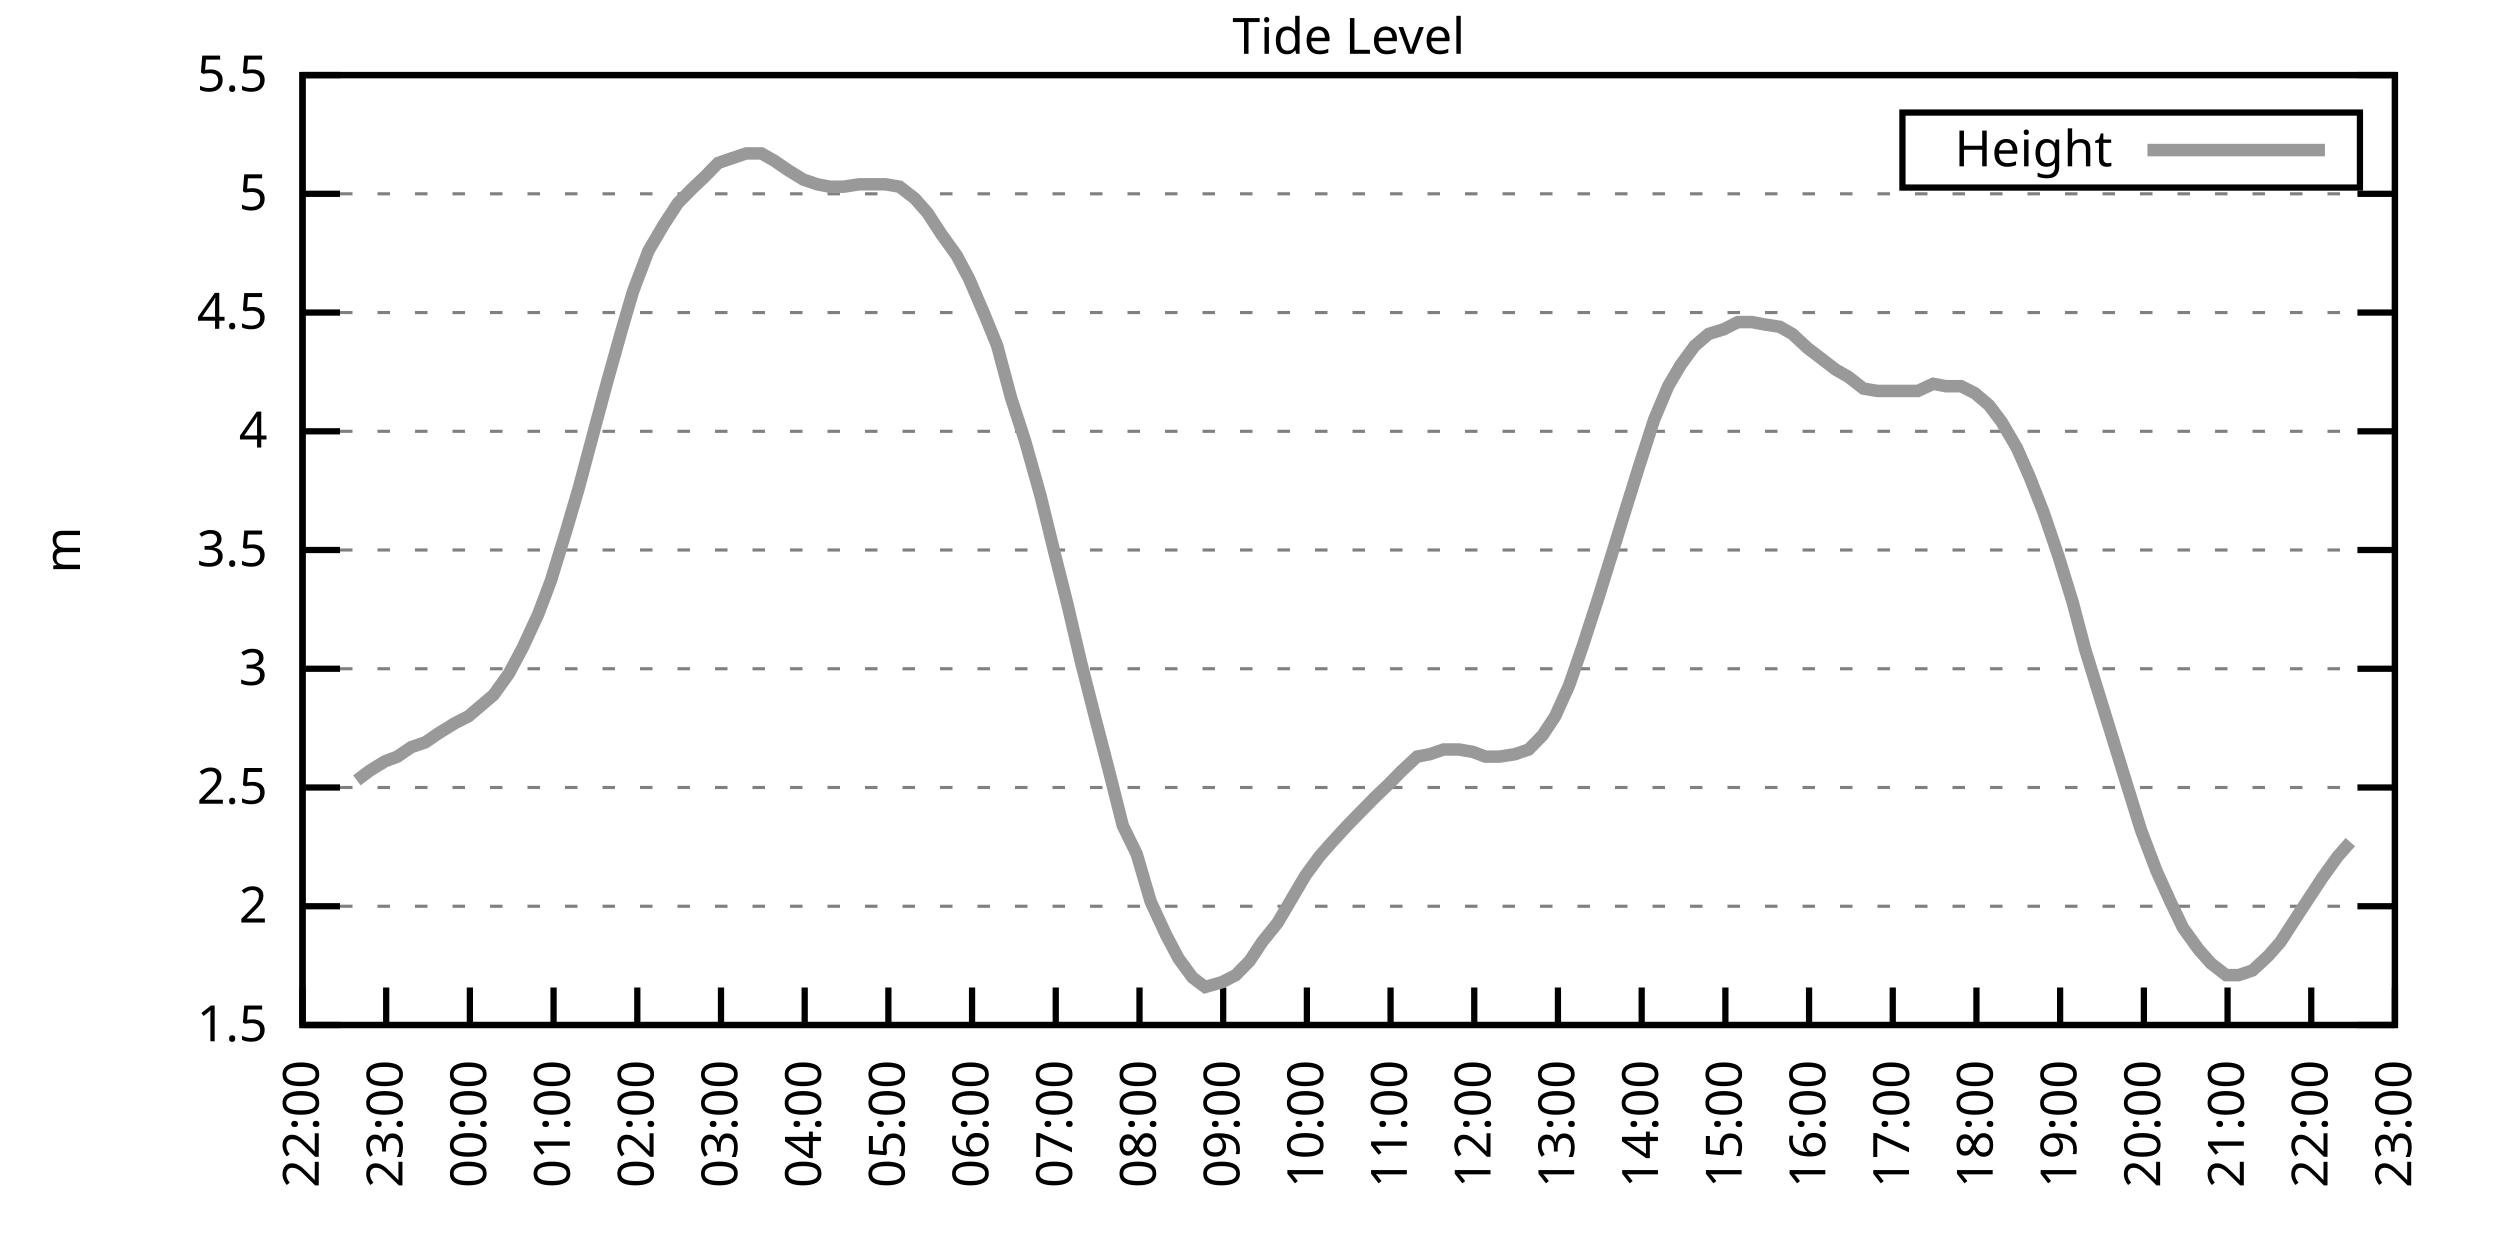
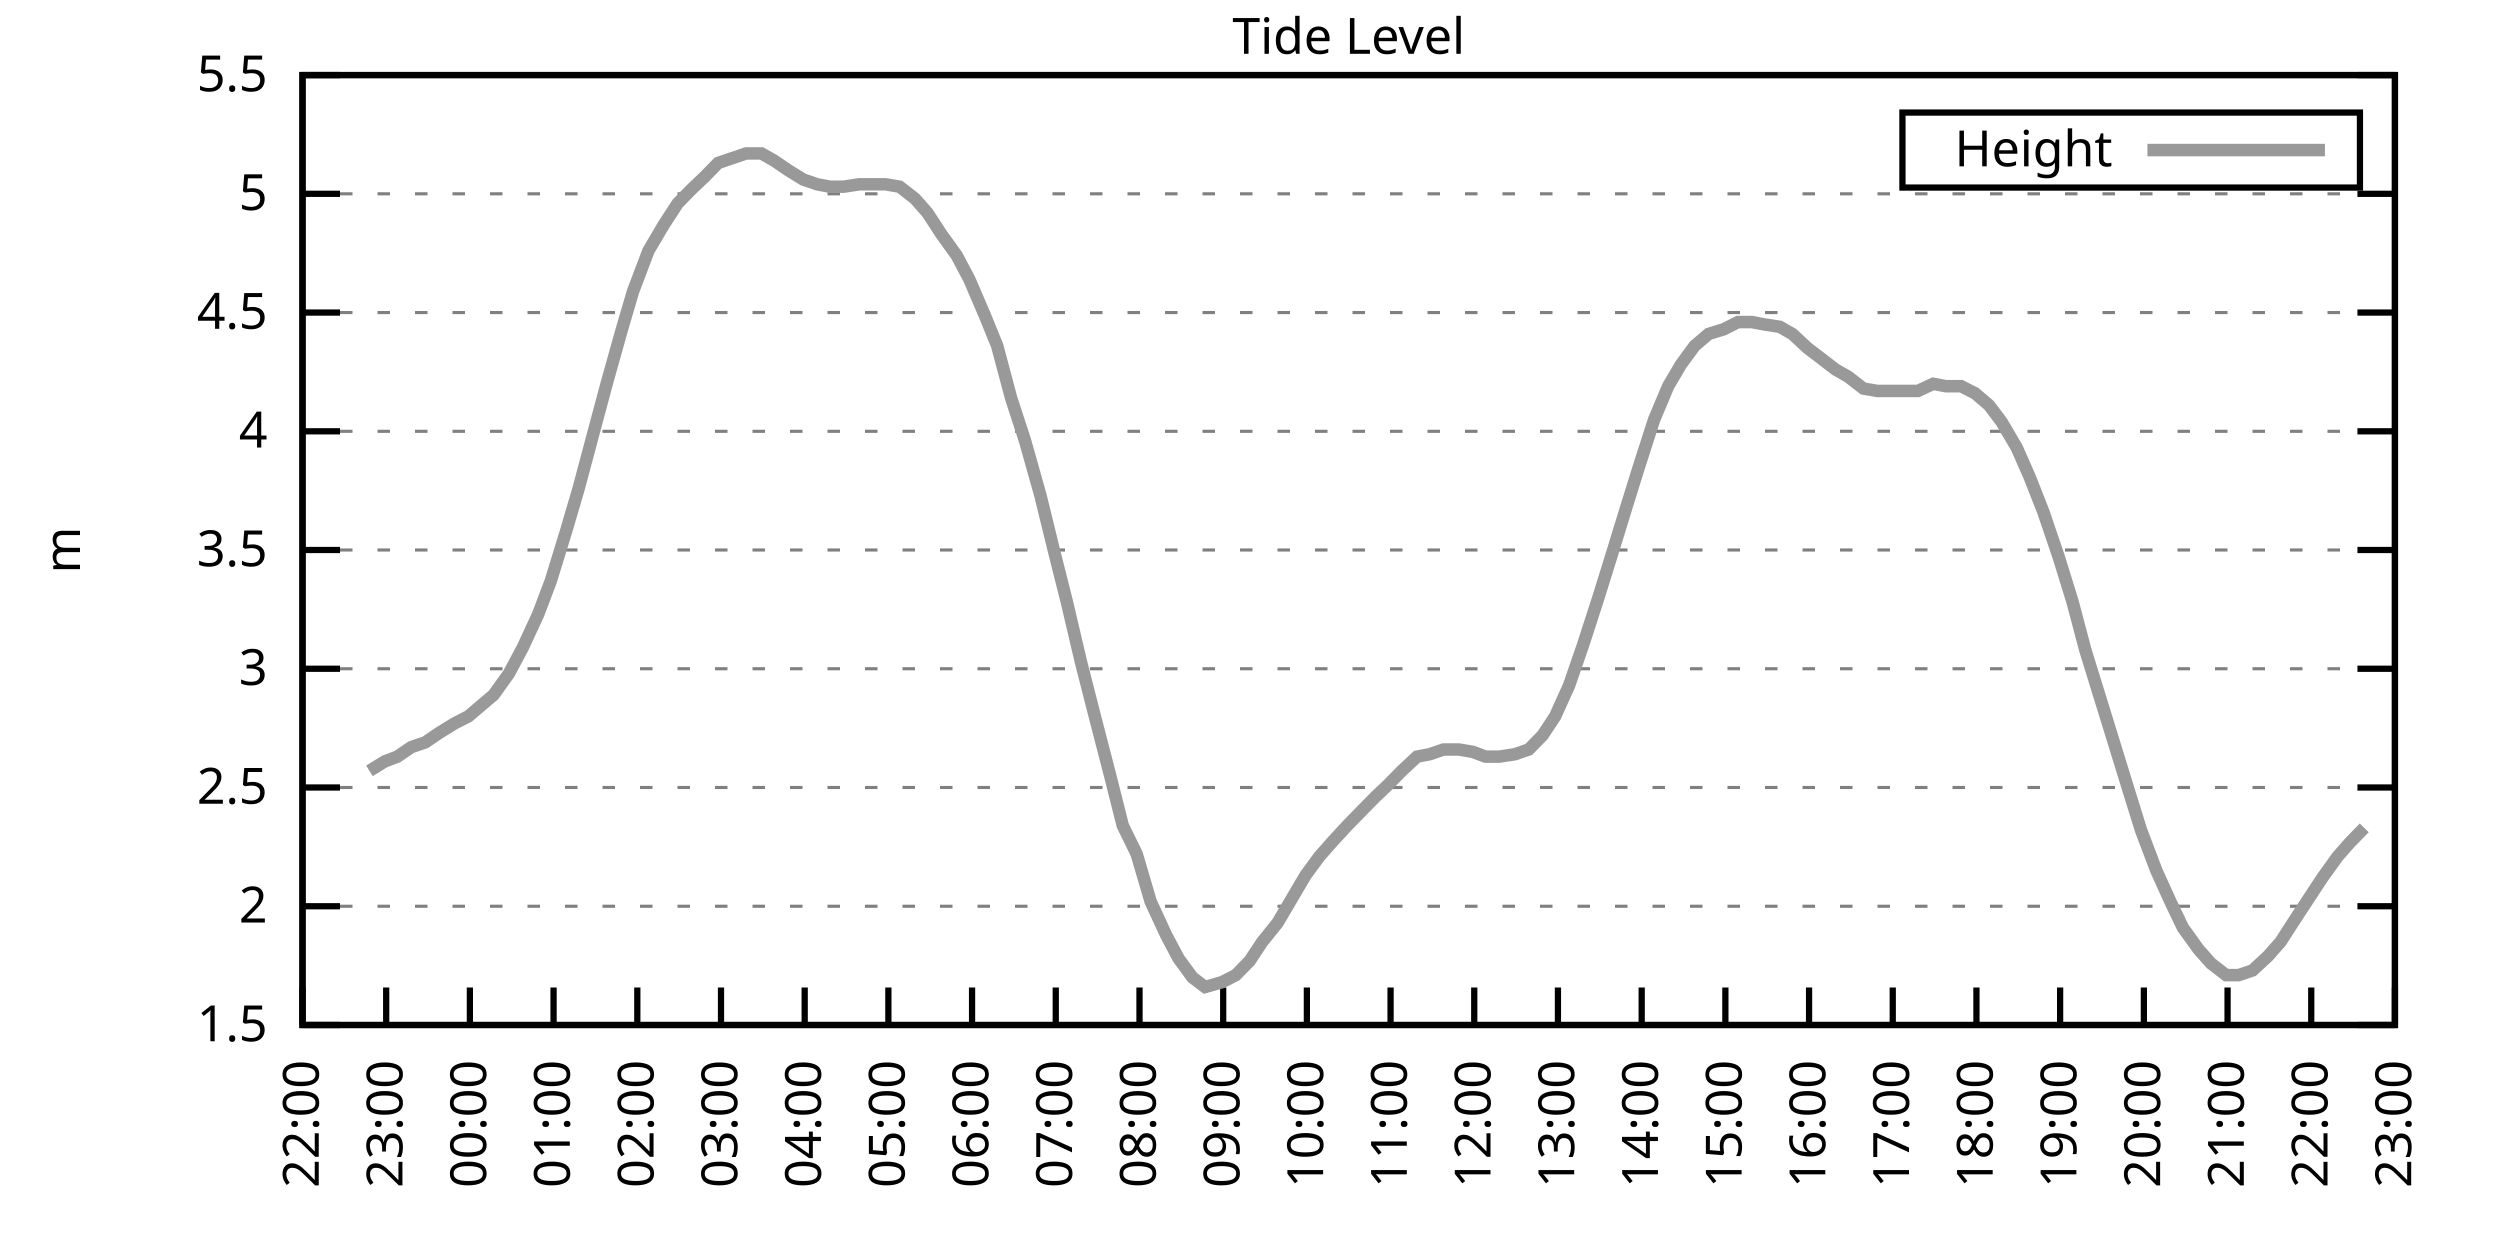
<svg xmlns="http://www.w3.org/2000/svg" xmlns:xlink="http://www.w3.org/1999/xlink" width="400" height="200" viewBox="0 0 400 200">
  <g id="gnuplot_canvas">
    <rect x="0" y="0" width="400" height="200" fill="none" />
    <defs>
      <circle id="gpDot" r="0.5" stroke-width="0.5" stroke="currentColor" />
      <path id="gpPt0" stroke-width="0.333" stroke="currentColor" d="M-1,0 h2 M0,-1 v2" />
      <path id="gpPt1" stroke-width="0.333" stroke="currentColor" d="M-1,-1 L1,1 M1,-1 L-1,1" />
      <path id="gpPt2" stroke-width="0.333" stroke="currentColor" d="M-1,0 L1,0 M0,-1 L0,1 M-1,-1 L1,1 M-1,1 L1,-1" />
      <rect id="gpPt3" stroke-width="0.333" stroke="currentColor" x="-1" y="-1" width="2" height="2" />
      <rect id="gpPt4" stroke-width="0.333" stroke="currentColor" fill="currentColor" x="-1" y="-1" width="2" height="2" />
      <circle id="gpPt5" stroke-width="0.333" stroke="currentColor" cx="0" cy="0" r="1" />
      <use xlink:href="#gpPt5" id="gpPt6" fill="currentColor" stroke="none" />
      <path id="gpPt7" stroke-width="0.333" stroke="currentColor" d="M0,-1.33 L-1.33,0.67 L1.33,0.67 z" />
      <use xlink:href="#gpPt7" id="gpPt8" fill="currentColor" stroke="none" />
      <use xlink:href="#gpPt7" id="gpPt9" stroke="currentColor" transform="rotate(180)" />
      <use xlink:href="#gpPt9" id="gpPt10" fill="currentColor" stroke="none" />
      <use xlink:href="#gpPt3" id="gpPt11" stroke="currentColor" transform="rotate(45)" />
      <use xlink:href="#gpPt11" id="gpPt12" fill="currentColor" stroke="none" />
      <path id="gpPt13" stroke-width="0.333" stroke="currentColor" d="M0,1.330 L1.265,0.411 L0.782,-1.067 L-0.782,-1.076 L-1.265,0.411 z" />
      <use xlink:href="#gpPt13" id="gpPt14" fill="currentColor" stroke="none" />
      <filter id="textbox" filterUnits="objectBoundingBox" x="0" y="0" height="1" width="1">
        <feFlood flood-color="white" flood-opacity="1" result="bgnd" />
        <feComposite in="SourceGraphic" in2="bgnd" operator="atop" />
      </filter>
      <filter id="greybox" filterUnits="objectBoundingBox" x="0" y="0" height="1" width="1">
        <feFlood flood-color="lightgrey" flood-opacity="1" result="grey" />
        <feComposite in="SourceGraphic" in2="grey" operator="atop" />
      </filter>
    </defs>
    <g fill="none" color="white" stroke="currentColor" stroke-width="1.00" stroke-linecap="butt" stroke-linejoin="miter">
</g>
    <g fill="none" color="black" stroke="currentColor" stroke-width="1.00" stroke-linecap="butt" stroke-linejoin="miter">
      <g stroke="none" shape-rendering="crispEdges">
        <polygon fill="rgb(255, 255, 255)" points="48.40,164.00 383.18,164.00 383.18,12.02 48.40,12.02 " />
      </g>
    </g>
    <g fill="none" color="black" stroke="currentColor" stroke-width="1.00" stroke-linecap="butt" stroke-linejoin="miter">
</g>
    <g fill="none" color="black" stroke="black" stroke-width="0.50" stroke-linecap="butt" stroke-linejoin="miter">
</g>
    <g fill="none" color="gray" stroke="currentColor" stroke-width="0.50" stroke-linecap="butt" stroke-linejoin="miter">
      <path stroke="gray" stroke-dasharray="2,4" class="gridline" d="M48.40,164.00 L383.19,164.00  " />
    </g>
    <g fill="none" color="gray" stroke="gray" stroke-width="1.00" stroke-linecap="butt" stroke-linejoin="miter">
</g>
    <g fill="none" color="black" stroke="currentColor" stroke-width="1.00" stroke-linecap="butt" stroke-linejoin="miter">
      <path stroke="black" d="M48.40,164.00 L54.40,164.00 M383.19,164.00 L377.19,164.00  " />
      <g transform="translate(42.80,166.60)" stroke="none" fill="black" font-family="Sans" font-size="8.00" text-anchor="end">
        <text>
          <tspan font-family="Sans"> 1.5</tspan>
        </text>
      </g>
    </g>
    <g fill="none" color="black" stroke="currentColor" stroke-width="1.00" stroke-linecap="butt" stroke-linejoin="miter">
</g>
    <g fill="none" color="black" stroke="black" stroke-width="0.50" stroke-linecap="butt" stroke-linejoin="miter">
</g>
    <g fill="none" color="gray" stroke="currentColor" stroke-width="0.50" stroke-linecap="butt" stroke-linejoin="miter">
      <path stroke="gray" stroke-dasharray="2,4" class="gridline" d="M48.40,145.00 L383.19,145.00  " />
    </g>
    <g fill="none" color="gray" stroke="gray" stroke-width="1.00" stroke-linecap="butt" stroke-linejoin="miter">
</g>
    <g fill="none" color="black" stroke="currentColor" stroke-width="1.00" stroke-linecap="butt" stroke-linejoin="miter">
      <path stroke="black" d="M48.40,145.00 L54.40,145.00 M383.19,145.00 L377.19,145.00  " />
      <g transform="translate(42.80,147.60)" stroke="none" fill="black" font-family="Sans" font-size="8.00" text-anchor="end">
        <text>
          <tspan font-family="Sans"> 2</tspan>
        </text>
      </g>
    </g>
    <g fill="none" color="black" stroke="currentColor" stroke-width="1.00" stroke-linecap="butt" stroke-linejoin="miter">
</g>
    <g fill="none" color="black" stroke="black" stroke-width="0.50" stroke-linecap="butt" stroke-linejoin="miter">
</g>
    <g fill="none" color="gray" stroke="currentColor" stroke-width="0.50" stroke-linecap="butt" stroke-linejoin="miter">
      <path stroke="gray" stroke-dasharray="2,4" class="gridline" d="M48.40,126.00 L383.19,126.00  " />
    </g>
    <g fill="none" color="gray" stroke="gray" stroke-width="1.00" stroke-linecap="butt" stroke-linejoin="miter">
</g>
    <g fill="none" color="black" stroke="currentColor" stroke-width="1.00" stroke-linecap="butt" stroke-linejoin="miter">
      <path stroke="black" d="M48.40,126.00 L54.40,126.00 M383.19,126.00 L377.19,126.00  " />
      <g transform="translate(42.80,128.60)" stroke="none" fill="black" font-family="Sans" font-size="8.00" text-anchor="end">
        <text>
          <tspan font-family="Sans"> 2.5</tspan>
        </text>
      </g>
    </g>
    <g fill="none" color="black" stroke="currentColor" stroke-width="1.00" stroke-linecap="butt" stroke-linejoin="miter">
</g>
    <g fill="none" color="black" stroke="black" stroke-width="0.50" stroke-linecap="butt" stroke-linejoin="miter">
</g>
    <g fill="none" color="gray" stroke="currentColor" stroke-width="0.50" stroke-linecap="butt" stroke-linejoin="miter">
      <path stroke="gray" stroke-dasharray="2,4" class="gridline" d="M48.40,107.00 L383.19,107.00  " />
    </g>
    <g fill="none" color="gray" stroke="gray" stroke-width="1.00" stroke-linecap="butt" stroke-linejoin="miter">
</g>
    <g fill="none" color="black" stroke="currentColor" stroke-width="1.00" stroke-linecap="butt" stroke-linejoin="miter">
      <path stroke="black" d="M48.40,107.00 L54.40,107.00 M383.19,107.00 L377.19,107.00  " />
      <g transform="translate(42.80,109.60)" stroke="none" fill="black" font-family="Sans" font-size="8.00" text-anchor="end">
        <text>
          <tspan font-family="Sans"> 3</tspan>
        </text>
      </g>
    </g>
    <g fill="none" color="black" stroke="currentColor" stroke-width="1.00" stroke-linecap="butt" stroke-linejoin="miter">
</g>
    <g fill="none" color="black" stroke="black" stroke-width="0.50" stroke-linecap="butt" stroke-linejoin="miter">
</g>
    <g fill="none" color="gray" stroke="currentColor" stroke-width="0.50" stroke-linecap="butt" stroke-linejoin="miter">
      <path stroke="gray" stroke-dasharray="2,4" class="gridline" d="M48.40,88.00 L383.19,88.00  " />
    </g>
    <g fill="none" color="gray" stroke="gray" stroke-width="1.00" stroke-linecap="butt" stroke-linejoin="miter">
</g>
    <g fill="none" color="black" stroke="currentColor" stroke-width="1.00" stroke-linecap="butt" stroke-linejoin="miter">
      <path stroke="black" d="M48.40,88.00 L54.40,88.00 M383.19,88.00 L377.19,88.00  " />
      <g transform="translate(42.80,90.60)" stroke="none" fill="black" font-family="Sans" font-size="8.00" text-anchor="end">
        <text>
          <tspan font-family="Sans"> 3.5</tspan>
        </text>
      </g>
    </g>
    <g fill="none" color="black" stroke="currentColor" stroke-width="1.00" stroke-linecap="butt" stroke-linejoin="miter">
</g>
    <g fill="none" color="black" stroke="black" stroke-width="0.50" stroke-linecap="butt" stroke-linejoin="miter">
</g>
    <g fill="none" color="gray" stroke="currentColor" stroke-width="0.50" stroke-linecap="butt" stroke-linejoin="miter">
      <path stroke="gray" stroke-dasharray="2,4" class="gridline" d="M48.40,69.01 L383.19,69.01  " />
    </g>
    <g fill="none" color="gray" stroke="gray" stroke-width="1.00" stroke-linecap="butt" stroke-linejoin="miter">
</g>
    <g fill="none" color="black" stroke="currentColor" stroke-width="1.00" stroke-linecap="butt" stroke-linejoin="miter">
      <path stroke="black" d="M48.40,69.01 L54.40,69.01 M383.19,69.01 L377.19,69.01  " />
      <g transform="translate(42.80,71.61)" stroke="none" fill="black" font-family="Sans" font-size="8.00" text-anchor="end">
        <text>
          <tspan font-family="Sans"> 4</tspan>
        </text>
      </g>
    </g>
    <g fill="none" color="black" stroke="currentColor" stroke-width="1.00" stroke-linecap="butt" stroke-linejoin="miter">
</g>
    <g fill="none" color="black" stroke="black" stroke-width="0.50" stroke-linecap="butt" stroke-linejoin="miter">
</g>
    <g fill="none" color="gray" stroke="currentColor" stroke-width="0.50" stroke-linecap="butt" stroke-linejoin="miter">
      <path stroke="gray" stroke-dasharray="2,4" class="gridline" d="M48.40,50.01 L383.19,50.01  " />
    </g>
    <g fill="none" color="gray" stroke="gray" stroke-width="1.00" stroke-linecap="butt" stroke-linejoin="miter">
</g>
    <g fill="none" color="black" stroke="currentColor" stroke-width="1.00" stroke-linecap="butt" stroke-linejoin="miter">
      <path stroke="black" d="M48.40,50.01 L54.40,50.01 M383.19,50.01 L377.19,50.01  " />
      <g transform="translate(42.80,52.61)" stroke="none" fill="black" font-family="Sans" font-size="8.00" text-anchor="end">
        <text>
          <tspan font-family="Sans"> 4.5</tspan>
        </text>
      </g>
    </g>
    <g fill="none" color="black" stroke="currentColor" stroke-width="1.00" stroke-linecap="butt" stroke-linejoin="miter">
</g>
    <g fill="none" color="black" stroke="black" stroke-width="0.50" stroke-linecap="butt" stroke-linejoin="miter">
</g>
    <g fill="none" color="gray" stroke="currentColor" stroke-width="0.50" stroke-linecap="butt" stroke-linejoin="miter">
      <path stroke="gray" stroke-dasharray="2,4" class="gridline" d="M48.40,31.01 L383.19,31.01  " />
    </g>
    <g fill="none" color="gray" stroke="gray" stroke-width="1.00" stroke-linecap="butt" stroke-linejoin="miter">
</g>
    <g fill="none" color="black" stroke="currentColor" stroke-width="1.00" stroke-linecap="butt" stroke-linejoin="miter">
      <path stroke="black" d="M48.40,31.01 L54.40,31.01 M383.19,31.01 L377.19,31.01  " />
      <g transform="translate(42.80,33.61)" stroke="none" fill="black" font-family="Sans" font-size="8.00" text-anchor="end">
        <text>
          <tspan font-family="Sans"> 5</tspan>
        </text>
      </g>
    </g>
    <g fill="none" color="black" stroke="currentColor" stroke-width="1.00" stroke-linecap="butt" stroke-linejoin="miter">
</g>
    <g fill="none" color="black" stroke="black" stroke-width="0.50" stroke-linecap="butt" stroke-linejoin="miter">
</g>
    <g fill="none" color="gray" stroke="currentColor" stroke-width="0.50" stroke-linecap="butt" stroke-linejoin="miter">
      <path stroke="gray" stroke-dasharray="2,4" class="gridline" d="M48.40,12.01 L383.19,12.01  " />
    </g>
    <g fill="none" color="gray" stroke="gray" stroke-width="1.00" stroke-linecap="butt" stroke-linejoin="miter">
</g>
    <g fill="none" color="black" stroke="currentColor" stroke-width="1.00" stroke-linecap="butt" stroke-linejoin="miter">
      <path stroke="black" d="M48.40,12.01 L54.40,12.01 M383.19,12.01 L377.19,12.01  " />
      <g transform="translate(42.80,14.61)" stroke="none" fill="black" font-family="Sans" font-size="8.00" text-anchor="end">
        <text>
          <tspan font-family="Sans"> 5.5</tspan>
        </text>
      </g>
    </g>
    <g fill="none" color="black" stroke="currentColor" stroke-width="1.00" stroke-linecap="butt" stroke-linejoin="miter">
      <path stroke="black" d="M48.40,164.00 L48.40,158.00  " />
      <g transform="translate(51.00,169.60) rotate(270.00)" stroke="none" fill="black" font-family="Sans" font-size="8.00" text-anchor="end">
        <text>
          <tspan font-family="Sans">22:00</tspan>
        </text>
      </g>
    </g>
    <g fill="none" color="black" stroke="currentColor" stroke-width="1.00" stroke-linecap="butt" stroke-linejoin="miter">
      <path stroke="black" d="M61.79,164.00 L61.79,158.00  " />
      <g transform="translate(64.39,169.60) rotate(270.00)" stroke="none" fill="black" font-family="Sans" font-size="8.00" text-anchor="end">
        <text>
          <tspan font-family="Sans">23:00</tspan>
        </text>
      </g>
    </g>
    <g fill="none" color="black" stroke="currentColor" stroke-width="1.00" stroke-linecap="butt" stroke-linejoin="miter">
      <path stroke="black" d="M75.18,164.00 L75.18,158.00  " />
      <g transform="translate(77.78,169.60) rotate(270.00)" stroke="none" fill="black" font-family="Sans" font-size="8.00" text-anchor="end">
        <text>
          <tspan font-family="Sans">00:00</tspan>
        </text>
      </g>
    </g>
    <g fill="none" color="black" stroke="currentColor" stroke-width="1.00" stroke-linecap="butt" stroke-linejoin="miter">
      <path stroke="black" d="M88.57,164.00 L88.57,158.00  " />
      <g transform="translate(91.17,169.60) rotate(270.00)" stroke="none" fill="black" font-family="Sans" font-size="8.00" text-anchor="end">
        <text>
          <tspan font-family="Sans">01:00</tspan>
        </text>
      </g>
    </g>
    <g fill="none" color="black" stroke="currentColor" stroke-width="1.00" stroke-linecap="butt" stroke-linejoin="miter">
      <path stroke="black" d="M101.97,164.00 L101.97,158.00  " />
      <g transform="translate(104.57,169.60) rotate(270.00)" stroke="none" fill="black" font-family="Sans" font-size="8.00" text-anchor="end">
        <text>
          <tspan font-family="Sans">02:00</tspan>
        </text>
      </g>
    </g>
    <g fill="none" color="black" stroke="currentColor" stroke-width="1.00" stroke-linecap="butt" stroke-linejoin="miter">
      <path stroke="black" d="M115.36,164.00 L115.36,158.00  " />
      <g transform="translate(117.96,169.60) rotate(270.00)" stroke="none" fill="black" font-family="Sans" font-size="8.00" text-anchor="end">
        <text>
          <tspan font-family="Sans">03:00</tspan>
        </text>
      </g>
    </g>
    <g fill="none" color="black" stroke="currentColor" stroke-width="1.00" stroke-linecap="butt" stroke-linejoin="miter">
      <path stroke="black" d="M128.75,164.00 L128.75,158.00  " />
      <g transform="translate(131.35,169.60) rotate(270.00)" stroke="none" fill="black" font-family="Sans" font-size="8.00" text-anchor="end">
        <text>
          <tspan font-family="Sans">04:00</tspan>
        </text>
      </g>
    </g>
    <g fill="none" color="black" stroke="currentColor" stroke-width="1.00" stroke-linecap="butt" stroke-linejoin="miter">
      <path stroke="black" d="M142.14,164.00 L142.14,158.00  " />
      <g transform="translate(144.74,169.60) rotate(270.00)" stroke="none" fill="black" font-family="Sans" font-size="8.00" text-anchor="end">
        <text>
          <tspan font-family="Sans">05:00</tspan>
        </text>
      </g>
    </g>
    <g fill="none" color="black" stroke="currentColor" stroke-width="1.00" stroke-linecap="butt" stroke-linejoin="miter">
      <path stroke="black" d="M155.53,164.00 L155.53,158.00  " />
      <g transform="translate(158.13,169.60) rotate(270.00)" stroke="none" fill="black" font-family="Sans" font-size="8.00" text-anchor="end">
        <text>
          <tspan font-family="Sans">06:00</tspan>
        </text>
      </g>
    </g>
    <g fill="none" color="black" stroke="currentColor" stroke-width="1.00" stroke-linecap="butt" stroke-linejoin="miter">
      <path stroke="black" d="M168.92,164.00 L168.92,158.00  " />
      <g transform="translate(171.52,169.60) rotate(270.00)" stroke="none" fill="black" font-family="Sans" font-size="8.00" text-anchor="end">
        <text>
          <tspan font-family="Sans">07:00</tspan>
        </text>
      </g>
    </g>
    <g fill="none" color="black" stroke="currentColor" stroke-width="1.00" stroke-linecap="butt" stroke-linejoin="miter">
      <path stroke="black" d="M182.32,164.00 L182.32,158.00  " />
      <g transform="translate(184.92,169.60) rotate(270.00)" stroke="none" fill="black" font-family="Sans" font-size="8.00" text-anchor="end">
        <text>
          <tspan font-family="Sans">08:00</tspan>
        </text>
      </g>
    </g>
    <g fill="none" color="black" stroke="currentColor" stroke-width="1.00" stroke-linecap="butt" stroke-linejoin="miter">
      <path stroke="black" d="M195.71,164.00 L195.71,158.00  " />
      <g transform="translate(198.31,169.60) rotate(270.00)" stroke="none" fill="black" font-family="Sans" font-size="8.00" text-anchor="end">
        <text>
          <tspan font-family="Sans">09:00</tspan>
        </text>
      </g>
    </g>
    <g fill="none" color="black" stroke="currentColor" stroke-width="1.00" stroke-linecap="butt" stroke-linejoin="miter">
      <path stroke="black" d="M209.10,164.00 L209.10,158.00  " />
      <g transform="translate(211.70,169.60) rotate(270.00)" stroke="none" fill="black" font-family="Sans" font-size="8.00" text-anchor="end">
        <text>
          <tspan font-family="Sans">10:00</tspan>
        </text>
      </g>
    </g>
    <g fill="none" color="black" stroke="currentColor" stroke-width="1.00" stroke-linecap="butt" stroke-linejoin="miter">
      <path stroke="black" d="M222.49,164.00 L222.49,158.00  " />
      <g transform="translate(225.09,169.60) rotate(270.00)" stroke="none" fill="black" font-family="Sans" font-size="8.00" text-anchor="end">
        <text>
          <tspan font-family="Sans">11:00</tspan>
        </text>
      </g>
    </g>
    <g fill="none" color="black" stroke="currentColor" stroke-width="1.00" stroke-linecap="butt" stroke-linejoin="miter">
      <path stroke="black" d="M235.88,164.00 L235.88,158.00  " />
      <g transform="translate(238.48,169.60) rotate(270.00)" stroke="none" fill="black" font-family="Sans" font-size="8.00" text-anchor="end">
        <text>
          <tspan font-family="Sans">12:00</tspan>
        </text>
      </g>
    </g>
    <g fill="none" color="black" stroke="currentColor" stroke-width="1.00" stroke-linecap="butt" stroke-linejoin="miter">
      <path stroke="black" d="M249.27,164.00 L249.27,158.00  " />
      <g transform="translate(251.87,169.60) rotate(270.00)" stroke="none" fill="black" font-family="Sans" font-size="8.00" text-anchor="end">
        <text>
          <tspan font-family="Sans">13:00</tspan>
        </text>
      </g>
    </g>
    <g fill="none" color="black" stroke="currentColor" stroke-width="1.00" stroke-linecap="butt" stroke-linejoin="miter">
      <path stroke="black" d="M262.67,164.00 L262.67,158.00  " />
      <g transform="translate(265.27,169.60) rotate(270.00)" stroke="none" fill="black" font-family="Sans" font-size="8.00" text-anchor="end">
        <text>
          <tspan font-family="Sans">14:00</tspan>
        </text>
      </g>
    </g>
    <g fill="none" color="black" stroke="currentColor" stroke-width="1.00" stroke-linecap="butt" stroke-linejoin="miter">
      <path stroke="black" d="M276.06,164.00 L276.06,158.00  " />
      <g transform="translate(278.66,169.60) rotate(270.00)" stroke="none" fill="black" font-family="Sans" font-size="8.00" text-anchor="end">
        <text>
          <tspan font-family="Sans">15:00</tspan>
        </text>
      </g>
    </g>
    <g fill="none" color="black" stroke="currentColor" stroke-width="1.00" stroke-linecap="butt" stroke-linejoin="miter">
      <path stroke="black" d="M289.45,164.00 L289.45,158.00  " />
      <g transform="translate(292.05,169.60) rotate(270.00)" stroke="none" fill="black" font-family="Sans" font-size="8.00" text-anchor="end">
        <text>
          <tspan font-family="Sans">16:00</tspan>
        </text>
      </g>
    </g>
    <g fill="none" color="black" stroke="currentColor" stroke-width="1.00" stroke-linecap="butt" stroke-linejoin="miter">
      <path stroke="black" d="M302.84,164.00 L302.84,158.00  " />
      <g transform="translate(305.44,169.60) rotate(270.00)" stroke="none" fill="black" font-family="Sans" font-size="8.00" text-anchor="end">
        <text>
          <tspan font-family="Sans">17:00</tspan>
        </text>
      </g>
    </g>
    <g fill="none" color="black" stroke="currentColor" stroke-width="1.00" stroke-linecap="butt" stroke-linejoin="miter">
      <path stroke="black" d="M316.23,164.00 L316.23,158.00  " />
      <g transform="translate(318.83,169.60) rotate(270.00)" stroke="none" fill="black" font-family="Sans" font-size="8.00" text-anchor="end">
        <text>
          <tspan font-family="Sans">18:00</tspan>
        </text>
      </g>
    </g>
    <g fill="none" color="black" stroke="currentColor" stroke-width="1.00" stroke-linecap="butt" stroke-linejoin="miter">
      <path stroke="black" d="M329.62,164.00 L329.62,158.00  " />
      <g transform="translate(332.22,169.60) rotate(270.00)" stroke="none" fill="black" font-family="Sans" font-size="8.00" text-anchor="end">
        <text>
          <tspan font-family="Sans">19:00</tspan>
        </text>
      </g>
    </g>
    <g fill="none" color="black" stroke="currentColor" stroke-width="1.00" stroke-linecap="butt" stroke-linejoin="miter">
      <path stroke="black" d="M343.02,164.00 L343.02,158.00  " />
      <g transform="translate(345.62,169.60) rotate(270.00)" stroke="none" fill="black" font-family="Sans" font-size="8.00" text-anchor="end">
        <text>
          <tspan font-family="Sans">20:00</tspan>
        </text>
      </g>
    </g>
    <g fill="none" color="black" stroke="currentColor" stroke-width="1.00" stroke-linecap="butt" stroke-linejoin="miter">
      <path stroke="black" d="M356.41,164.00 L356.41,158.00  " />
      <g transform="translate(359.01,169.60) rotate(270.00)" stroke="none" fill="black" font-family="Sans" font-size="8.00" text-anchor="end">
        <text>
          <tspan font-family="Sans">21:00</tspan>
        </text>
      </g>
    </g>
    <g fill="none" color="black" stroke="currentColor" stroke-width="1.00" stroke-linecap="butt" stroke-linejoin="miter">
      <path stroke="black" d="M369.80,164.00 L369.80,158.00  " />
      <g transform="translate(372.40,169.60) rotate(270.00)" stroke="none" fill="black" font-family="Sans" font-size="8.00" text-anchor="end">
        <text>
          <tspan font-family="Sans">22:00</tspan>
        </text>
      </g>
    </g>
    <g fill="none" color="black" stroke="currentColor" stroke-width="1.00" stroke-linecap="butt" stroke-linejoin="miter">
      <path stroke="black" d="M383.19,164.00 L383.19,158.00  " />
      <g transform="translate(385.79,169.60) rotate(270.00)" stroke="none" fill="black" font-family="Sans" font-size="8.00" text-anchor="end">
        <text>
          <tspan font-family="Sans">23:00</tspan>
        </text>
      </g>
    </g>
    <g fill="none" color="black" stroke="currentColor" stroke-width="1.00" stroke-linecap="butt" stroke-linejoin="miter">
</g>
    <g fill="none" color="black" stroke="currentColor" stroke-width="1.00" stroke-linecap="butt" stroke-linejoin="miter">
      <path stroke="black" d="M48.40,12.01 L48.40,164.00 L383.19,164.00 L383.19,12.01 L48.40,12.01 Z  " />
    </g>
    <g fill="none" color="black" stroke="currentColor" stroke-width="1.00" stroke-linecap="butt" stroke-linejoin="miter">
</g>
    <g fill="none" color="black" stroke="currentColor" stroke-width="1.00" stroke-linecap="butt" stroke-linejoin="miter">
      <path stroke="black" d="M304.39,30.01 L304.39,18.01 L377.59,18.01 L377.59,30.01 L304.39,30.01 Z  " />
    </g>
    <g id="Tide_level_plot_1">
      <g fill="none" color="white" stroke="black" stroke-width="2.00" stroke-linecap="butt" stroke-linejoin="miter">
</g>
      <g fill="none" color="black" stroke="currentColor" stroke-width="2.00" stroke-linecap="butt" stroke-linejoin="miter">
        <g transform="translate(337.99,26.61)" stroke="none" fill="black" font-family="Sans" font-size="8.00" text-anchor="end">
          <text>
            <tspan font-family="Sans">Height</tspan>
          </text>
        </g>
      </g>
      <g fill="none" color="black" stroke="currentColor" stroke-width="2.00" stroke-linecap="butt" stroke-linejoin="miter">
-         <path stroke="rgb(153, 153, 153)" d="M343.59,24.01 L371.99,24.01 M57.10,124.86 L59.11,123.34 L61.57,121.82 L63.58,121.06 L65.81,119.54 L68.04,118.78   L70.27,117.26 L72.73,115.74 L74.96,114.60 L77.19,112.70 L78.98,111.18 L81.43,107.76 L83.66,103.58 L86.12,98.26   L88.13,92.94 L90.58,84.97 L92.59,78.13 L94.82,69.77 L97.06,61.41 L99.51,52.67 L101.30,46.59 L103.75,40.13   L106.21,35.95 L108.44,32.53 L110.67,30.25 L112.68,28.35 L114.91,26.07 L117.14,25.31 L119.38,24.55 L121.83,24.55   L123.84,25.69 L126.07,27.21 L128.53,28.73 L130.76,29.49 L132.77,29.87 L135.00,29.87 L137.45,29.49 L139.69,29.49   L141.69,29.49 L143.93,29.87 L146.38,31.77 L148.39,34.05 L150.62,37.47 L153.08,40.89 L155.09,44.69 L157.54,50.39   L159.55,55.33 L161.78,63.69 L164.01,70.53 L166.47,79.27 L168.70,88.38 L170.71,96.36 L172.94,105.86 L175.17,114.60   L177.63,124.10 L179.64,132.08 L181.87,136.64 L184.10,144.24 L186.56,149.56 L188.57,153.36 L190.80,156.40 L192.81,157.92   L195.48,157.16 L197.72,156.02 L199.95,153.74 L201.96,150.70 L204.41,147.66 L206.42,144.24 L208.88,140.06 L211.11,137.02   L213.12,134.74 L215.57,132.08 L217.80,129.80 L220.04,127.52 L222.04,125.62 L224.28,123.34 L226.73,121.06 L228.74,120.68   L230.97,119.92 L233.43,119.92 L235.66,120.30 L237.67,121.06 L239.90,121.06 L242.36,120.68 L244.59,119.92 L246.82,117.64   L248.83,114.60 L251.06,109.66 L253.29,103.20 L255.75,95.60 L257.76,89.14 L260.21,81.17 L262.22,74.71 L264.67,67.11   L266.91,61.79 L268.92,58.37 L271.15,55.33 L273.38,53.43 L275.83,52.67 L278.07,51.53 L280.30,51.53 L282.31,51.91   L284.76,52.29 L286.77,53.43 L289.23,55.71 L291.23,57.23 L293.69,59.13 L295.70,60.27 L298.15,62.17 L300.39,62.55   L302.39,62.55 L304.85,62.55 L306.86,62.55 L309.31,61.41 L311.32,61.79 L313.78,61.79 L316.01,62.93 L318.24,64.83   L320.25,67.49 L322.70,71.67 L324.71,76.23 L326.95,81.93 L329.40,89.14 L331.63,96.36 L333.64,103.96 L335.87,111.18   L338.10,118.40 L340.56,126.38 L342.57,132.84 L345.02,139.30 L347.26,144.24 L349.26,148.42 L351.72,151.84 L353.73,154.12   L356.18,156.02 L358.19,156.02 L360.42,155.26 L362.88,152.98 L364.89,150.70 L367.34,146.90 L369.58,143.48 L371.58,140.44   L374.04,137.02 L376.05,134.74  " />
+         <path stroke="rgb(153, 153, 153)" d="M343.59,24.01 L371.99,24.01 M59.11,123.34 L61.57,121.82 L63.58,121.06 L65.81,119.54 L68.04,118.78 L70.27,117.26   L72.73,115.74 L74.96,114.60 L77.19,112.70 L78.98,111.18 L81.43,107.76 L83.66,103.58 L86.12,98.26 L88.13,92.94   L90.58,84.97 L92.59,78.13 L94.82,69.77 L97.06,61.41 L99.51,52.67 L101.30,46.59 L103.75,40.13 L106.21,35.95   L108.44,32.53 L110.67,30.25 L112.68,28.35 L114.91,26.07 L117.14,25.31 L119.38,24.55 L121.83,24.55 L123.84,25.69   L126.07,27.21 L128.53,28.73 L130.76,29.49 L132.77,29.87 L135.00,29.87 L137.45,29.49 L139.69,29.49 L141.69,29.49   L143.93,29.87 L146.38,31.77 L148.39,34.05 L150.62,37.47 L153.08,40.89 L155.09,44.69 L157.54,50.39 L159.55,55.33   L161.78,63.69 L164.01,70.53 L166.47,79.27 L168.70,88.38 L170.71,96.36 L172.94,105.86 L175.17,114.60 L177.63,124.10   L179.64,132.08 L181.87,136.64 L184.10,144.24 L186.56,149.56 L188.57,153.36 L190.80,156.40 L192.81,157.92 L195.48,157.16   L197.72,156.02 L199.95,153.74 L201.96,150.70 L204.41,147.66 L206.42,144.24 L208.88,140.06 L211.11,137.02 L213.12,134.74   L215.57,132.08 L217.80,129.80 L220.04,127.52 L222.04,125.62 L224.28,123.34 L226.73,121.06 L228.74,120.68 L230.97,119.92   L233.43,119.92 L235.66,120.30 L237.67,121.06 L239.90,121.06 L242.36,120.68 L244.59,119.92 L246.82,117.64 L248.83,114.60   L251.06,109.66 L253.29,103.20 L255.75,95.60 L257.76,89.14 L260.21,81.17 L262.22,74.71 L264.67,67.11 L266.91,61.79   L268.92,58.37 L271.15,55.33 L273.38,53.43 L275.83,52.67 L278.07,51.53 L280.30,51.53 L282.31,51.91 L284.76,52.29   L286.77,53.43 L289.23,55.71 L291.23,57.23 L293.69,59.13 L295.70,60.27 L298.15,62.17 L300.39,62.55 L302.39,62.55   L304.85,62.55 L306.86,62.55 L309.31,61.41 L311.32,61.79 L313.78,61.79 L316.01,62.93 L318.24,64.83 L320.25,67.49   L322.70,71.67 L324.71,76.23 L326.95,81.93 L329.40,89.14 L331.63,96.36 L333.64,103.96 L335.87,111.18 L338.10,118.40   L340.56,126.38 L342.57,132.84 L345.02,139.30 L347.26,144.24 L349.26,148.42 L351.72,151.84 L353.73,154.12 L356.18,156.02   L358.19,156.02 L360.42,155.26 L362.88,152.98 L364.89,150.70 L367.34,146.90 L369.58,143.48 L371.58,140.44 L374.04,137.02   L376.05,134.74 L378.28,132.46  " />
      </g>
    </g>
    <g fill="none" color="black" stroke="currentColor" stroke-width="2.00" stroke-linecap="butt" stroke-linejoin="miter">
</g>
    <g fill="none" color="black" stroke="black" stroke-width="1.00" stroke-linecap="butt" stroke-linejoin="miter">
</g>
    <g fill="none" color="black" stroke="currentColor" stroke-width="1.00" stroke-linecap="butt" stroke-linejoin="miter">
      <path stroke="black" d="M48.40,12.01 L48.40,164.00 L383.19,164.00 L383.19,12.01 L48.40,12.01 Z  " />
      <g transform="translate(12.80,88.01) rotate(270.00)" stroke="none" fill="black" font-family="Sans" font-size="8.00" text-anchor="middle">
        <text>
          <tspan font-family="Sans">m</tspan>
        </text>
      </g>
    </g>
    <g fill="none" color="black" stroke="currentColor" stroke-width="1.00" stroke-linecap="butt" stroke-linejoin="miter">
</g>
    <g fill="none" color="black" stroke="currentColor" stroke-width="1.00" stroke-linecap="butt" stroke-linejoin="miter">
      <g transform="translate(215.79,8.61)" stroke="none" fill="black" font-family="Sans" font-size="8.00" text-anchor="middle">
        <text>
          <tspan font-family="Sans">Tide Level</tspan>
        </text>
      </g>
    </g>
    <g fill="none" color="black" stroke="currentColor" stroke-width="1.00" stroke-linecap="butt" stroke-linejoin="miter">
</g>
  </g>
</svg>
